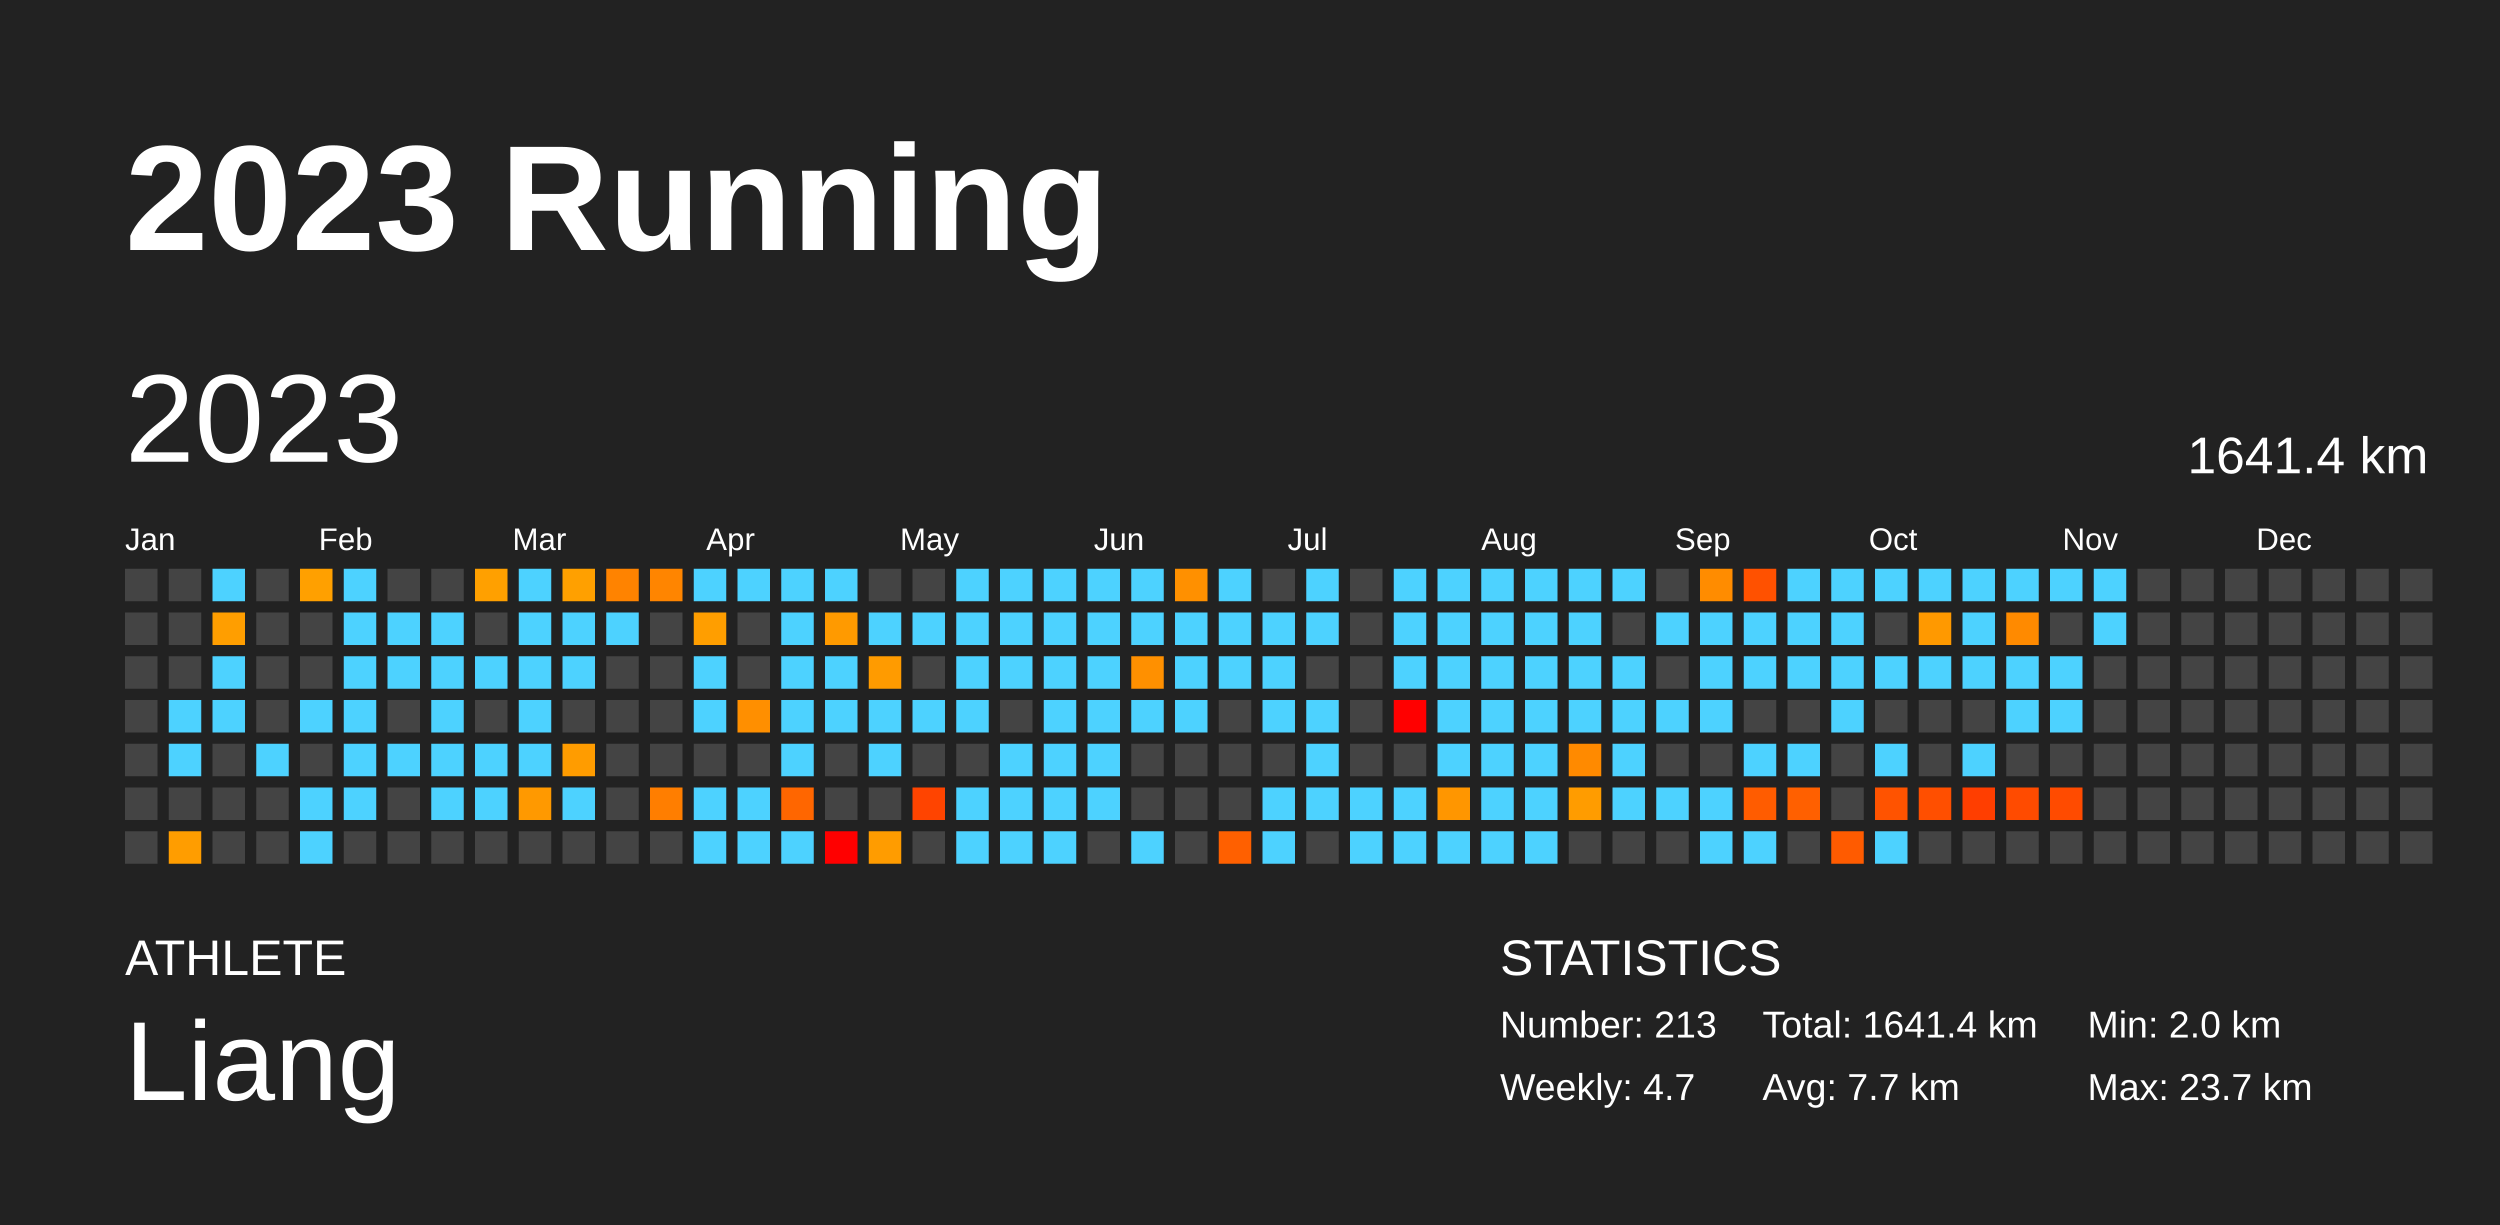
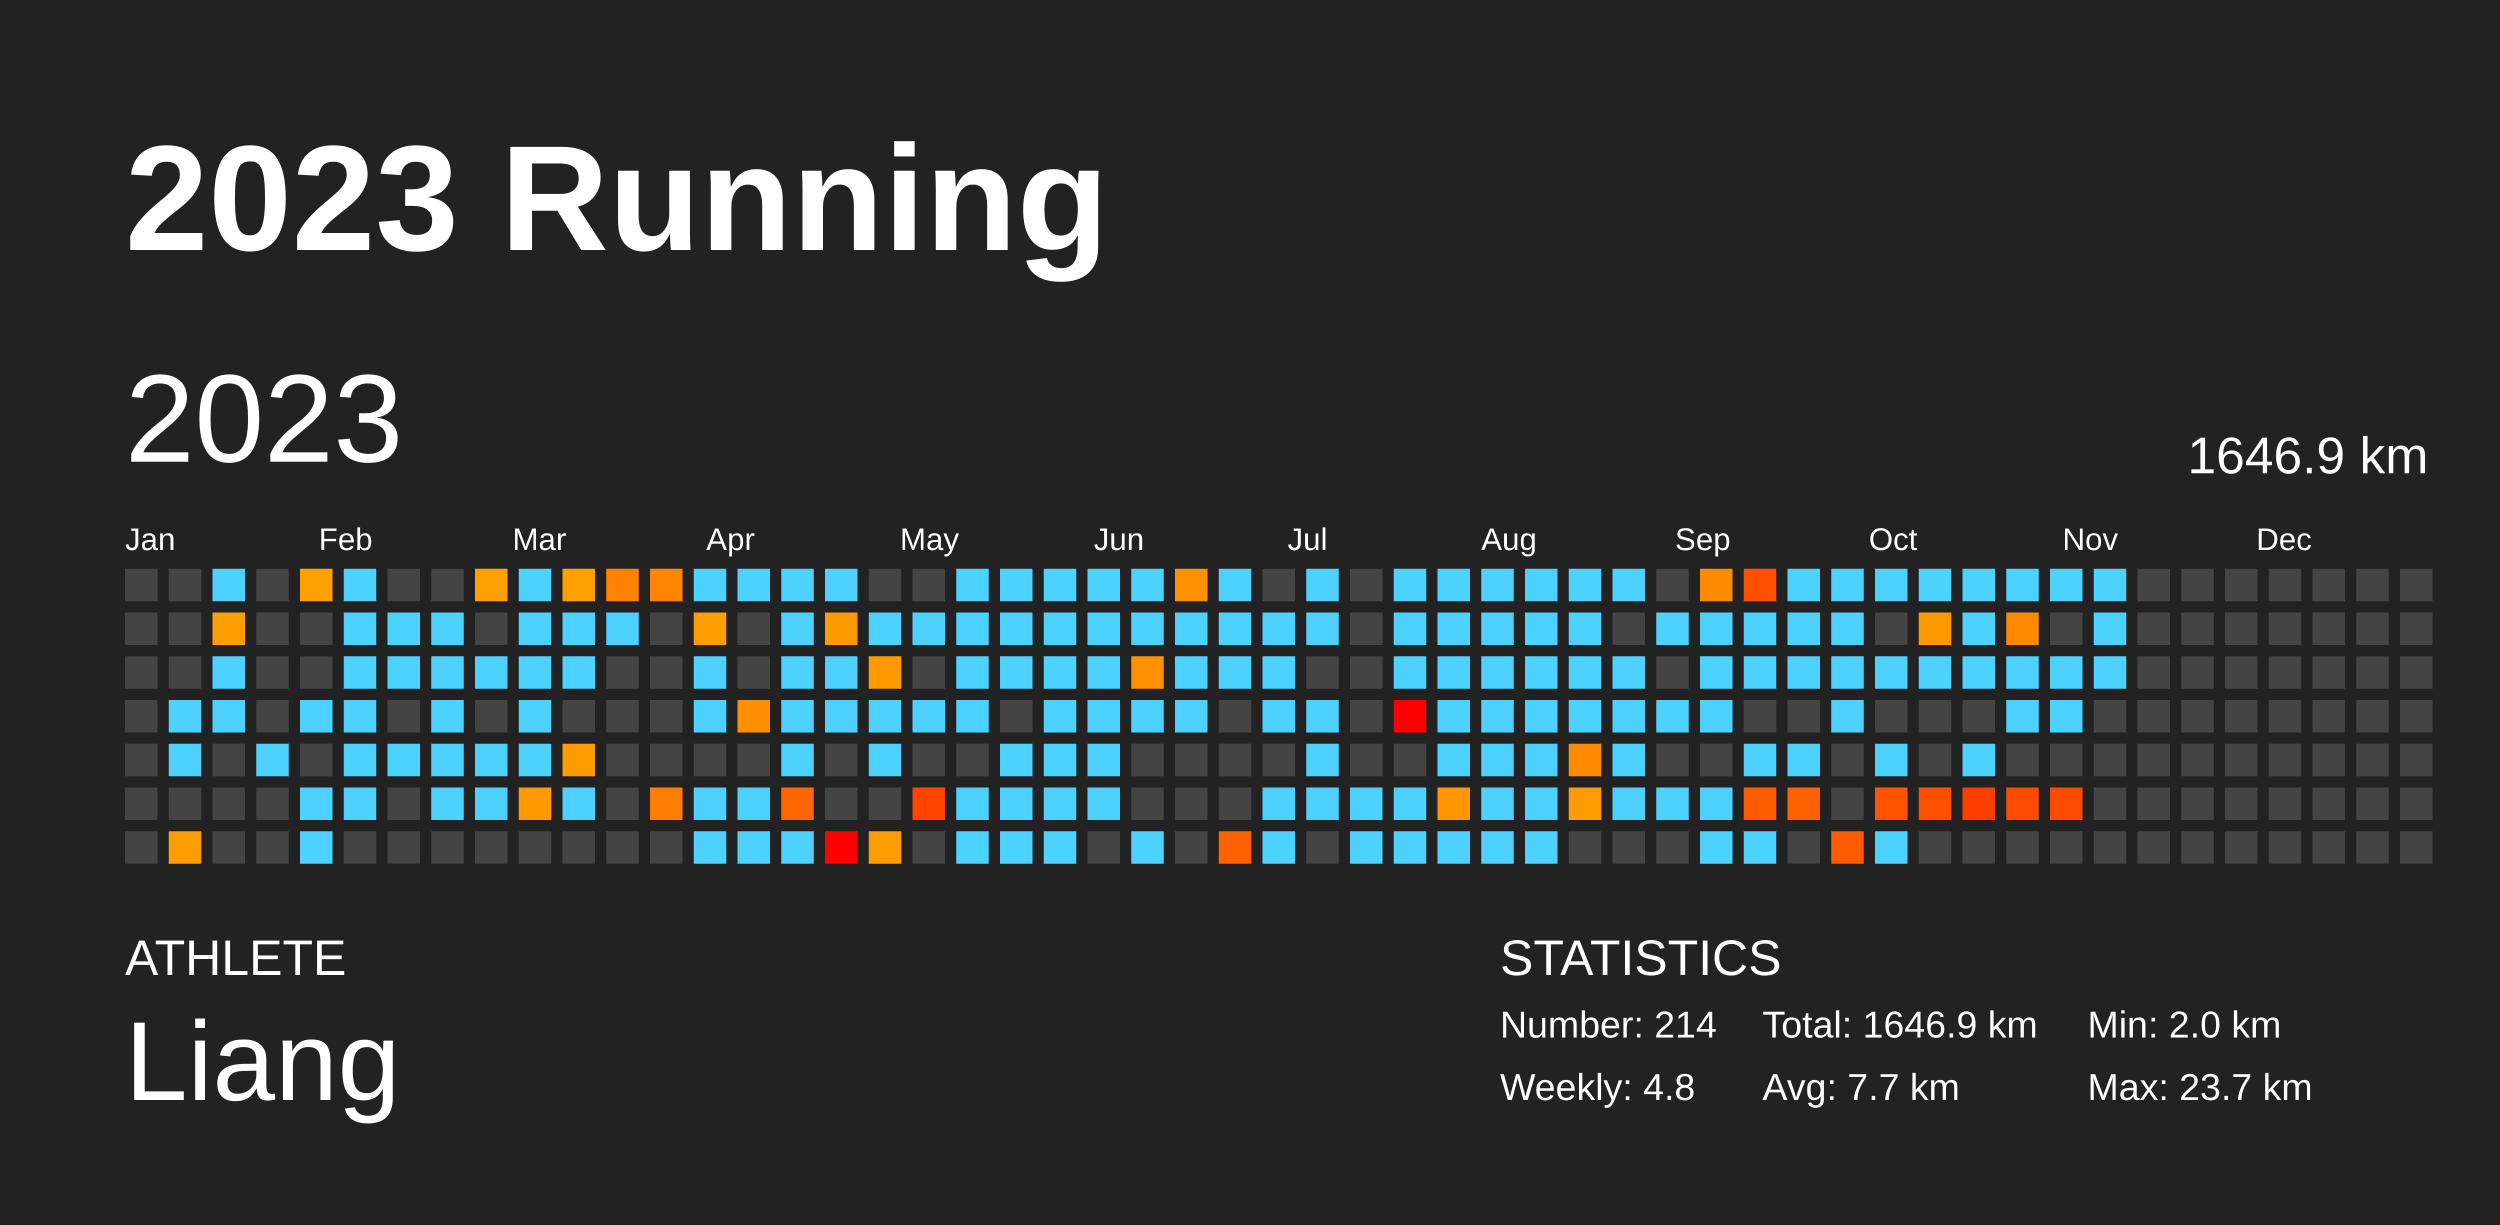
<svg xmlns="http://www.w3.org/2000/svg" baseProfile="full" height="98mm" version="1.1" viewBox="0,0,200,98" width="200mm">
  <defs />
  <rect fill="#222222" height="98" width="200" x="0" y="0" />
  <text fill="#FFFFFF" style="font-size:12px; font-family:Arial; font-weight:bold;" x="10" y="20">2023 Running</text>
  <text fill="#FFFFFF" style="font-size:4px; font-family:Arial" x="10" y="78">ATHLETE</text>
  <text fill="#FFFFFF" style="font-size:9px; font-family:Arial" x="10" y="88">Liang</text>
  <text fill="#FFFFFF" style="font-size:4px; font-family:Arial" x="120" y="78">STATISTICS</text>
-   <text fill="#FFFFFF" style="font-size:3px; font-family:Arial" x="120" y="83">Number: 213</text>
-   <text fill="#FFFFFF" style="font-size:3px; font-family:Arial" x="120" y="88">Weekly: 4.7</text>
-   <text fill="#FFFFFF" style="font-size:3px; font-family:Arial" x="141" y="83">Total: 1641.4 km</text>
+   <text fill="#FFFFFF" style="font-size:3px; font-family:Arial" x="120" y="83">Number: 214</text>
+   <text fill="#FFFFFF" style="font-size:3px; font-family:Arial" x="120" y="88">Weekly: 4.8</text>
+   <text fill="#FFFFFF" style="font-size:3px; font-family:Arial" x="141" y="83">Total: 1646.9 km</text>
  <text fill="#FFFFFF" style="font-size:3px; font-family:Arial" x="141" y="88">Avg: 7.7 km</text>
  <text fill="#FFFFFF" style="font-size:3px; font-family:Arial" x="167" y="83">Min: 2.0 km</text>
  <text fill="#FFFFFF" style="font-size:3px; font-family:Arial" x="167" y="88">Max: 23.7 km</text>
  <text dominant-baseline="hanging" fill="#FFFFFF" style="font-size:10.0px; font-family:Arial;" x="10" y="30">2023</text>
-   <text dominant-baseline="hanging" fill="#FFFFFF" style="font-size:4.125px; font-family:Arial;" x="175" y="35">1641.4 km</text>
+   <text dominant-baseline="hanging" fill="#FFFFFF" style="font-size:4.125px; font-family:Arial;" x="175" y="35">1646.9 km</text>
  <text fill="#FFFFFF" style="font-size:2.5px; font-family:Arial" x="10.0" y="44">Jan</text>
  <text fill="#FFFFFF" style="font-size:2.5px; font-family:Arial" x="25.5" y="44">Feb</text>
  <text fill="#FFFFFF" style="font-size:2.5px; font-family:Arial" x="41.0" y="44">Mar</text>
  <text fill="#FFFFFF" style="font-size:2.5px; font-family:Arial" x="56.5" y="44">Apr</text>
  <text fill="#FFFFFF" style="font-size:2.5px; font-family:Arial" x="72.0" y="44">May</text>
  <text fill="#FFFFFF" style="font-size:2.5px; font-family:Arial" x="87.5" y="44">Jun</text>
  <text fill="#FFFFFF" style="font-size:2.5px; font-family:Arial" x="103.0" y="44">Jul</text>
  <text fill="#FFFFFF" style="font-size:2.5px; font-family:Arial" x="118.5" y="44">Aug</text>
  <text fill="#FFFFFF" style="font-size:2.5px; font-family:Arial" x="134.0" y="44">Sep</text>
  <text fill="#FFFFFF" style="font-size:2.5px; font-family:Arial" x="149.5" y="44">Oct</text>
  <text fill="#FFFFFF" style="font-size:2.5px; font-family:Arial" x="165.0" y="44">Nov</text>
  <text fill="#FFFFFF" style="font-size:2.5px; font-family:Arial" x="180.5" y="44">Dec</text>
  <rect fill="#444444" height="2.6" width="2.6" x="10.0" y="45.5" />
  <rect fill="#444444" height="2.6" width="2.6" x="10.0" y="49.0" />
  <rect fill="#444444" height="2.6" width="2.6" x="10.0" y="52.5" />
  <rect fill="#444444" height="2.6" width="2.6" x="10.0" y="56.0" />
  <rect fill="#444444" height="2.6" width="2.6" x="10.0" y="59.5" />
  <rect fill="#444444" height="2.6" width="2.6" x="10.0" y="63.0" />
  <rect fill="#444444" height="2.6" width="2.6" x="10.0" y="66.5" />
  <rect fill="#444444" height="2.6" width="2.6" x="13.5" y="45.5" />
  <rect fill="#444444" height="2.6" width="2.6" x="13.5" y="49.0" />
  <rect fill="#444444" height="2.6" width="2.6" x="13.5" y="52.5" />
  <rect fill="#4dd2ff" height="2.6" width="2.6" x="13.5" y="56.0" />
  <rect fill="#4dd2ff" height="2.6" width="2.6" x="13.5" y="59.5" />
  <rect fill="#444444" height="2.6" width="2.6" x="13.5" y="63.0" />
  <rect fill="#ff9d00" height="2.6" width="2.6" x="13.5" y="66.5" />
  <rect fill="#4dd2ff" height="2.6" width="2.6" x="17.0" y="45.5" />
  <rect fill="#ff9e00" height="2.6" width="2.6" x="17.0" y="49.0" />
  <rect fill="#4dd2ff" height="2.6" width="2.6" x="17.0" y="52.5" />
  <rect fill="#4dd2ff" height="2.6" width="2.6" x="17.0" y="56.0" />
  <rect fill="#444444" height="2.6" width="2.6" x="17.0" y="59.5" />
  <rect fill="#444444" height="2.6" width="2.6" x="17.0" y="63.0" />
  <rect fill="#444444" height="2.6" width="2.6" x="17.0" y="66.5" />
  <rect fill="#444444" height="2.6" width="2.6" x="20.5" y="45.5" />
  <rect fill="#444444" height="2.6" width="2.6" x="20.5" y="49.0" />
  <rect fill="#444444" height="2.6" width="2.6" x="20.5" y="52.5" />
  <rect fill="#444444" height="2.6" width="2.6" x="20.5" y="56.0" />
  <rect fill="#4dd2ff" height="2.6" width="2.6" x="20.5" y="59.5" />
  <rect fill="#444444" height="2.6" width="2.6" x="20.5" y="63.0" />
  <rect fill="#444444" height="2.6" width="2.6" x="20.5" y="66.5" />
  <rect fill="#ffa000" height="2.6" width="2.6" x="24.0" y="45.5" />
  <rect fill="#444444" height="2.6" width="2.6" x="24.0" y="49.0" />
  <rect fill="#444444" height="2.6" width="2.6" x="24.0" y="52.5" />
  <rect fill="#4dd2ff" height="2.6" width="2.6" x="24.0" y="56.0" />
  <rect fill="#444444" height="2.6" width="2.6" x="24.0" y="59.5" />
  <rect fill="#4dd2ff" height="2.6" width="2.6" x="24.0" y="63.0" />
  <rect fill="#4dd2ff" height="2.6" width="2.6" x="24.0" y="66.5" />
  <rect fill="#4dd2ff" height="2.6" width="2.6" x="27.5" y="45.5" />
  <rect fill="#4dd2ff" height="2.6" width="2.6" x="27.5" y="49.0" />
  <rect fill="#4dd2ff" height="2.6" width="2.6" x="27.5" y="52.5" />
  <rect fill="#4dd2ff" height="2.6" width="2.6" x="27.5" y="56.0" />
  <rect fill="#4dd2ff" height="2.6" width="2.6" x="27.5" y="59.5" />
  <rect fill="#4dd2ff" height="2.6" width="2.6" x="27.5" y="63.0" />
  <rect fill="#444444" height="2.6" width="2.6" x="27.5" y="66.5" />
  <rect fill="#444444" height="2.6" width="2.6" x="31.0" y="45.5" />
  <rect fill="#4dd2ff" height="2.6" width="2.6" x="31.0" y="49.0" />
  <rect fill="#4dd2ff" height="2.6" width="2.6" x="31.0" y="52.5" />
  <rect fill="#444444" height="2.6" width="2.6" x="31.0" y="56.0" />
  <rect fill="#4dd2ff" height="2.6" width="2.6" x="31.0" y="59.5" />
  <rect fill="#444444" height="2.6" width="2.6" x="31.0" y="63.0" />
  <rect fill="#444444" height="2.6" width="2.6" x="31.0" y="66.5" />
  <rect fill="#444444" height="2.6" width="2.6" x="34.5" y="45.5" />
  <rect fill="#4dd2ff" height="2.6" width="2.6" x="34.5" y="49.0" />
  <rect fill="#4dd2ff" height="2.6" width="2.6" x="34.5" y="52.5" />
  <rect fill="#4dd2ff" height="2.6" width="2.6" x="34.5" y="56.0" />
  <rect fill="#4dd2ff" height="2.6" width="2.6" x="34.5" y="59.5" />
  <rect fill="#4dd2ff" height="2.6" width="2.6" x="34.5" y="63.0" />
  <rect fill="#444444" height="2.6" width="2.6" x="34.5" y="66.5" />
  <rect fill="#ffa000" height="2.6" width="2.6" x="38.0" y="45.5" />
  <rect fill="#444444" height="2.6" width="2.6" x="38.0" y="49.0" />
  <rect fill="#4dd2ff" height="2.6" width="2.6" x="38.0" y="52.5" />
  <rect fill="#444444" height="2.6" width="2.6" x="38.0" y="56.0" />
  <rect fill="#4dd2ff" height="2.6" width="2.6" x="38.0" y="59.5" />
  <rect fill="#4dd2ff" height="2.6" width="2.6" x="38.0" y="63.0" />
  <rect fill="#444444" height="2.6" width="2.6" x="38.0" y="66.5" />
  <rect fill="#4dd2ff" height="2.6" width="2.6" x="41.5" y="45.5" />
  <rect fill="#4dd2ff" height="2.6" width="2.6" x="41.5" y="49.0" />
  <rect fill="#4dd2ff" height="2.6" width="2.6" x="41.5" y="52.5" />
  <rect fill="#4dd2ff" height="2.6" width="2.6" x="41.5" y="56.0" />
  <rect fill="#4dd2ff" height="2.6" width="2.6" x="41.5" y="59.5" />
  <rect fill="#ff9900" height="2.6" width="2.6" x="41.5" y="63.0" />
  <rect fill="#444444" height="2.6" width="2.6" x="41.5" y="66.5" />
  <rect fill="#ffa000" height="2.6" width="2.6" x="45.0" y="45.5" />
  <rect fill="#4dd2ff" height="2.6" width="2.6" x="45.0" y="49.0" />
  <rect fill="#4dd2ff" height="2.6" width="2.6" x="45.0" y="52.5" />
  <rect fill="#444444" height="2.6" width="2.6" x="45.0" y="56.0" />
  <rect fill="#ff9c00" height="2.6" width="2.6" x="45.0" y="59.5" />
  <rect fill="#4dd2ff" height="2.6" width="2.6" x="45.0" y="63.0" />
  <rect fill="#444444" height="2.6" width="2.6" x="45.0" y="66.5" />
  <rect fill="#ff8300" height="2.6" width="2.6" x="48.5" y="45.5" />
  <rect fill="#4dd2ff" height="2.6" width="2.6" x="48.5" y="49.0" />
  <rect fill="#444444" height="2.6" width="2.6" x="48.5" y="52.5" />
  <rect fill="#444444" height="2.6" width="2.6" x="48.5" y="56.0" />
  <rect fill="#444444" height="2.6" width="2.6" x="48.5" y="59.5" />
  <rect fill="#444444" height="2.6" width="2.6" x="48.5" y="63.0" />
  <rect fill="#444444" height="2.6" width="2.6" x="48.5" y="66.5" />
  <rect fill="#ff8500" height="2.6" width="2.6" x="52.0" y="45.5" />
  <rect fill="#444444" height="2.6" width="2.6" x="52.0" y="49.0" />
  <rect fill="#444444" height="2.6" width="2.6" x="52.0" y="52.5" />
  <rect fill="#444444" height="2.6" width="2.6" x="52.0" y="56.0" />
  <rect fill="#444444" height="2.6" width="2.6" x="52.0" y="59.5" />
  <rect fill="#ff7e00" height="2.6" width="2.6" x="52.0" y="63.0" />
  <rect fill="#444444" height="2.6" width="2.6" x="52.0" y="66.5" />
  <rect fill="#4dd2ff" height="2.6" width="2.6" x="55.5" y="45.5" />
  <rect fill="#ff9e00" height="2.6" width="2.6" x="55.5" y="49.0" />
  <rect fill="#4dd2ff" height="2.6" width="2.6" x="55.5" y="52.5" />
  <rect fill="#4dd2ff" height="2.6" width="2.6" x="55.5" y="56.0" />
  <rect fill="#444444" height="2.6" width="2.6" x="55.5" y="59.5" />
  <rect fill="#4dd2ff" height="2.6" width="2.6" x="55.5" y="63.0" />
  <rect fill="#4dd2ff" height="2.6" width="2.6" x="55.5" y="66.5" />
  <rect fill="#4dd2ff" height="2.6" width="2.6" x="59.0" y="45.5" />
  <rect fill="#444444" height="2.6" width="2.6" x="59.0" y="49.0" />
  <rect fill="#444444" height="2.6" width="2.6" x="59.0" y="52.5" />
  <rect fill="#ff8f00" height="2.6" width="2.6" x="59.0" y="56.0" />
  <rect fill="#444444" height="2.6" width="2.6" x="59.0" y="59.5" />
  <rect fill="#4dd2ff" height="2.6" width="2.6" x="59.0" y="63.0" />
  <rect fill="#4dd2ff" height="2.6" width="2.6" x="59.0" y="66.5" />
  <rect fill="#4dd2ff" height="2.6" width="2.6" x="62.5" y="45.5" />
  <rect fill="#4dd2ff" height="2.6" width="2.6" x="62.5" y="49.0" />
  <rect fill="#4dd2ff" height="2.6" width="2.6" x="62.5" y="52.5" />
  <rect fill="#4dd2ff" height="2.6" width="2.6" x="62.5" y="56.0" />
  <rect fill="#4dd2ff" height="2.6" width="2.6" x="62.5" y="59.5" />
  <rect fill="#ff6600" height="2.6" width="2.6" x="62.5" y="63.0" />
  <rect fill="#4dd2ff" height="2.6" width="2.6" x="62.5" y="66.5" />
  <rect fill="#4dd2ff" height="2.6" width="2.6" x="66.0" y="45.5" />
  <rect fill="#ff9a00" height="2.6" width="2.6" x="66.0" y="49.0" />
  <rect fill="#4dd2ff" height="2.6" width="2.6" x="66.0" y="52.5" />
  <rect fill="#4dd2ff" height="2.6" width="2.6" x="66.0" y="56.0" />
  <rect fill="#444444" height="2.6" width="2.6" x="66.0" y="59.5" />
  <rect fill="#444444" height="2.6" width="2.6" x="66.0" y="63.0" />
  <rect fill="red" height="2.6" width="2.6" x="66.0" y="66.5" />
  <rect fill="#444444" height="2.6" width="2.6" x="69.5" y="45.5" />
  <rect fill="#4dd2ff" height="2.6" width="2.6" x="69.5" y="49.0" />
  <rect fill="#ff9b00" height="2.6" width="2.6" x="69.5" y="52.5" />
  <rect fill="#4dd2ff" height="2.6" width="2.6" x="69.5" y="56.0" />
  <rect fill="#4dd2ff" height="2.6" width="2.6" x="69.5" y="59.5" />
  <rect fill="#444444" height="2.6" width="2.6" x="69.5" y="63.0" />
  <rect fill="#ff9c00" height="2.6" width="2.6" x="69.5" y="66.5" />
  <rect fill="#444444" height="2.6" width="2.6" x="73.0" y="45.5" />
  <rect fill="#4dd2ff" height="2.6" width="2.6" x="73.0" y="49.0" />
  <rect fill="#444444" height="2.6" width="2.6" x="73.0" y="52.5" />
  <rect fill="#4dd2ff" height="2.6" width="2.6" x="73.0" y="56.0" />
  <rect fill="#444444" height="2.6" width="2.6" x="73.0" y="59.5" />
  <rect fill="#ff4400" height="2.6" width="2.6" x="73.0" y="63.0" />
  <rect fill="#444444" height="2.6" width="2.6" x="73.0" y="66.5" />
  <rect fill="#4dd2ff" height="2.6" width="2.6" x="76.5" y="45.5" />
  <rect fill="#4dd2ff" height="2.6" width="2.6" x="76.5" y="49.0" />
  <rect fill="#4dd2ff" height="2.6" width="2.6" x="76.5" y="52.5" />
  <rect fill="#4dd2ff" height="2.6" width="2.6" x="76.5" y="56.0" />
  <rect fill="#444444" height="2.6" width="2.6" x="76.5" y="59.5" />
  <rect fill="#4dd2ff" height="2.6" width="2.6" x="76.5" y="63.0" />
  <rect fill="#4dd2ff" height="2.6" width="2.6" x="76.5" y="66.5" />
  <rect fill="#4dd2ff" height="2.6" width="2.6" x="80.0" y="45.5" />
  <rect fill="#4dd2ff" height="2.6" width="2.6" x="80.0" y="49.0" />
  <rect fill="#4dd2ff" height="2.6" width="2.6" x="80.0" y="52.5" />
  <rect fill="#444444" height="2.6" width="2.6" x="80.0" y="56.0" />
  <rect fill="#4dd2ff" height="2.6" width="2.6" x="80.0" y="59.5" />
  <rect fill="#4dd2ff" height="2.6" width="2.6" x="80.0" y="63.0" />
  <rect fill="#4dd2ff" height="2.6" width="2.6" x="80.0" y="66.5" />
  <rect fill="#4dd2ff" height="2.6" width="2.6" x="83.5" y="45.5" />
  <rect fill="#4dd2ff" height="2.6" width="2.6" x="83.5" y="49.0" />
  <rect fill="#4dd2ff" height="2.6" width="2.6" x="83.5" y="52.5" />
  <rect fill="#4dd2ff" height="2.6" width="2.6" x="83.5" y="56.0" />
  <rect fill="#4dd2ff" height="2.6" width="2.6" x="83.5" y="59.5" />
  <rect fill="#4dd2ff" height="2.6" width="2.6" x="83.5" y="63.0" />
  <rect fill="#4dd2ff" height="2.6" width="2.6" x="83.5" y="66.5" />
  <rect fill="#4dd2ff" height="2.6" width="2.6" x="87.0" y="45.5" />
  <rect fill="#4dd2ff" height="2.6" width="2.6" x="87.0" y="49.0" />
  <rect fill="#4dd2ff" height="2.6" width="2.6" x="87.0" y="52.5" />
  <rect fill="#4dd2ff" height="2.6" width="2.6" x="87.0" y="56.0" />
  <rect fill="#4dd2ff" height="2.6" width="2.6" x="87.0" y="59.5" />
  <rect fill="#4dd2ff" height="2.6" width="2.6" x="87.0" y="63.0" />
  <rect fill="#444444" height="2.6" width="2.6" x="87.0" y="66.5" />
  <rect fill="#4dd2ff" height="2.6" width="2.6" x="90.5" y="45.5" />
  <rect fill="#4dd2ff" height="2.6" width="2.6" x="90.5" y="49.0" />
  <rect fill="#ff9000" height="2.6" width="2.6" x="90.5" y="52.5" />
  <rect fill="#4dd2ff" height="2.6" width="2.6" x="90.5" y="56.0" />
  <rect fill="#444444" height="2.6" width="2.6" x="90.5" y="59.5" />
  <rect fill="#444444" height="2.6" width="2.6" x="90.5" y="63.0" />
  <rect fill="#4dd2ff" height="2.6" width="2.6" x="90.5" y="66.5" />
  <rect fill="#ff9000" height="2.6" width="2.6" x="94.0" y="45.5" />
  <rect fill="#4dd2ff" height="2.6" width="2.6" x="94.0" y="49.0" />
  <rect fill="#4dd2ff" height="2.6" width="2.6" x="94.0" y="52.5" />
  <rect fill="#4dd2ff" height="2.6" width="2.6" x="94.0" y="56.0" />
  <rect fill="#444444" height="2.6" width="2.6" x="94.0" y="59.5" />
  <rect fill="#444444" height="2.6" width="2.6" x="94.0" y="63.0" />
  <rect fill="#444444" height="2.6" width="2.6" x="94.0" y="66.5" />
  <rect fill="#4dd2ff" height="2.6" width="2.6" x="97.5" y="45.5" />
  <rect fill="#4dd2ff" height="2.6" width="2.6" x="97.5" y="49.0" />
  <rect fill="#4dd2ff" height="2.6" width="2.6" x="97.5" y="52.5" />
  <rect fill="#444444" height="2.6" width="2.6" x="97.5" y="56.0" />
  <rect fill="#444444" height="2.6" width="2.6" x="97.5" y="59.5" />
  <rect fill="#444444" height="2.6" width="2.6" x="97.5" y="63.0" />
  <rect fill="#ff6000" height="2.6" width="2.6" x="97.5" y="66.5" />
  <rect fill="#444444" height="2.6" width="2.6" x="101.0" y="45.5" />
  <rect fill="#4dd2ff" height="2.6" width="2.6" x="101.0" y="49.0" />
  <rect fill="#4dd2ff" height="2.6" width="2.6" x="101.0" y="52.5" />
  <rect fill="#4dd2ff" height="2.6" width="2.6" x="101.0" y="56.0" />
  <rect fill="#444444" height="2.6" width="2.6" x="101.0" y="59.5" />
  <rect fill="#4dd2ff" height="2.6" width="2.6" x="101.0" y="63.0" />
  <rect fill="#4dd2ff" height="2.6" width="2.6" x="101.0" y="66.5" />
  <rect fill="#4dd2ff" height="2.6" width="2.6" x="104.5" y="45.5" />
  <rect fill="#4dd2ff" height="2.6" width="2.6" x="104.5" y="49.0" />
  <rect fill="#444444" height="2.6" width="2.6" x="104.5" y="52.5" />
  <rect fill="#4dd2ff" height="2.6" width="2.6" x="104.5" y="56.0" />
  <rect fill="#4dd2ff" height="2.6" width="2.6" x="104.5" y="59.5" />
  <rect fill="#4dd2ff" height="2.6" width="2.6" x="104.5" y="63.0" />
  <rect fill="#444444" height="2.6" width="2.6" x="104.5" y="66.5" />
  <rect fill="#444444" height="2.6" width="2.6" x="108.0" y="45.5" />
  <rect fill="#444444" height="2.6" width="2.6" x="108.0" y="49.0" />
  <rect fill="#444444" height="2.6" width="2.6" x="108.0" y="52.5" />
  <rect fill="#444444" height="2.6" width="2.6" x="108.0" y="56.0" />
  <rect fill="#444444" height="2.6" width="2.6" x="108.0" y="59.5" />
  <rect fill="#4dd2ff" height="2.6" width="2.6" x="108.0" y="63.0" />
  <rect fill="#4dd2ff" height="2.6" width="2.6" x="108.0" y="66.5" />
  <rect fill="#4dd2ff" height="2.6" width="2.6" x="111.5" y="45.5" />
  <rect fill="#4dd2ff" height="2.6" width="2.6" x="111.5" y="49.0" />
  <rect fill="#4dd2ff" height="2.6" width="2.6" x="111.5" y="52.5" />
  <rect fill="red" height="2.6" width="2.6" x="111.5" y="56.0" />
  <rect fill="#444444" height="2.6" width="2.6" x="111.5" y="59.5" />
  <rect fill="#4dd2ff" height="2.6" width="2.6" x="111.5" y="63.0" />
  <rect fill="#4dd2ff" height="2.6" width="2.6" x="111.5" y="66.5" />
  <rect fill="#4dd2ff" height="2.6" width="2.6" x="115.0" y="45.5" />
  <rect fill="#4dd2ff" height="2.6" width="2.6" x="115.0" y="49.0" />
  <rect fill="#4dd2ff" height="2.6" width="2.6" x="115.0" y="52.5" />
  <rect fill="#4dd2ff" height="2.6" width="2.6" x="115.0" y="56.0" />
  <rect fill="#4dd2ff" height="2.6" width="2.6" x="115.0" y="59.5" />
  <rect fill="#ff9600" height="2.6" width="2.6" x="115.0" y="63.0" />
  <rect fill="#4dd2ff" height="2.6" width="2.6" x="115.0" y="66.5" />
  <rect fill="#4dd2ff" height="2.6" width="2.6" x="118.5" y="45.5" />
  <rect fill="#4dd2ff" height="2.6" width="2.6" x="118.5" y="49.0" />
  <rect fill="#4dd2ff" height="2.6" width="2.6" x="118.5" y="52.5" />
  <rect fill="#4dd2ff" height="2.6" width="2.6" x="118.5" y="56.0" />
  <rect fill="#4dd2ff" height="2.6" width="2.6" x="118.5" y="59.5" />
  <rect fill="#4dd2ff" height="2.6" width="2.6" x="118.5" y="63.0" />
  <rect fill="#4dd2ff" height="2.6" width="2.6" x="118.5" y="66.5" />
  <rect fill="#4dd2ff" height="2.6" width="2.6" x="122.0" y="45.5" />
  <rect fill="#4dd2ff" height="2.6" width="2.6" x="122.0" y="49.0" />
  <rect fill="#4dd2ff" height="2.6" width="2.6" x="122.0" y="52.5" />
  <rect fill="#4dd2ff" height="2.6" width="2.6" x="122.0" y="56.0" />
  <rect fill="#4dd2ff" height="2.6" width="2.6" x="122.0" y="59.5" />
  <rect fill="#4dd2ff" height="2.6" width="2.6" x="122.0" y="63.0" />
  <rect fill="#4dd2ff" height="2.6" width="2.6" x="122.0" y="66.5" />
  <rect fill="#4dd2ff" height="2.6" width="2.6" x="125.5" y="45.5" />
  <rect fill="#4dd2ff" height="2.6" width="2.6" x="125.5" y="49.0" />
  <rect fill="#4dd2ff" height="2.6" width="2.6" x="125.5" y="52.5" />
  <rect fill="#4dd2ff" height="2.6" width="2.6" x="125.5" y="56.0" />
  <rect fill="#ff8a00" height="2.6" width="2.6" x="125.5" y="59.5" />
  <rect fill="#ff9c00" height="2.6" width="2.6" x="125.5" y="63.0" />
  <rect fill="#444444" height="2.6" width="2.6" x="125.5" y="66.5" />
  <rect fill="#4dd2ff" height="2.6" width="2.6" x="129.0" y="45.5" />
  <rect fill="#444444" height="2.6" width="2.6" x="129.0" y="49.0" />
  <rect fill="#4dd2ff" height="2.6" width="2.6" x="129.0" y="52.5" />
  <rect fill="#4dd2ff" height="2.6" width="2.6" x="129.0" y="56.0" />
  <rect fill="#4dd2ff" height="2.6" width="2.6" x="129.0" y="59.5" />
  <rect fill="#4dd2ff" height="2.6" width="2.6" x="129.0" y="63.0" />
  <rect fill="#444444" height="2.6" width="2.6" x="129.0" y="66.5" />
  <rect fill="#444444" height="2.6" width="2.6" x="132.5" y="45.5" />
  <rect fill="#4dd2ff" height="2.6" width="2.6" x="132.5" y="49.0" />
  <rect fill="#444444" height="2.6" width="2.6" x="132.5" y="52.5" />
  <rect fill="#4dd2ff" height="2.6" width="2.6" x="132.5" y="56.0" />
  <rect fill="#444444" height="2.6" width="2.6" x="132.5" y="59.5" />
  <rect fill="#4dd2ff" height="2.6" width="2.6" x="132.5" y="63.0" />
  <rect fill="#444444" height="2.6" width="2.6" x="132.5" y="66.5" />
  <rect fill="#ff8c00" height="2.6" width="2.6" x="136.0" y="45.5" />
  <rect fill="#4dd2ff" height="2.6" width="2.6" x="136.0" y="49.0" />
  <rect fill="#4dd2ff" height="2.6" width="2.6" x="136.0" y="52.5" />
  <rect fill="#4dd2ff" height="2.6" width="2.6" x="136.0" y="56.0" />
  <rect fill="#444444" height="2.6" width="2.6" x="136.0" y="59.5" />
  <rect fill="#4dd2ff" height="2.6" width="2.6" x="136.0" y="63.0" />
  <rect fill="#4dd2ff" height="2.6" width="2.6" x="136.0" y="66.5" />
  <rect fill="#ff5100" height="2.6" width="2.6" x="139.5" y="45.5" />
  <rect fill="#4dd2ff" height="2.6" width="2.6" x="139.5" y="49.0" />
  <rect fill="#4dd2ff" height="2.6" width="2.6" x="139.5" y="52.5" />
  <rect fill="#444444" height="2.6" width="2.6" x="139.5" y="56.0" />
  <rect fill="#4dd2ff" height="2.6" width="2.6" x="139.5" y="59.5" />
  <rect fill="#ff5c00" height="2.6" width="2.6" x="139.5" y="63.0" />
  <rect fill="#4dd2ff" height="2.6" width="2.6" x="139.5" y="66.5" />
  <rect fill="#4dd2ff" height="2.6" width="2.6" x="143.0" y="45.5" />
  <rect fill="#4dd2ff" height="2.6" width="2.6" x="143.0" y="49.0" />
  <rect fill="#4dd2ff" height="2.6" width="2.6" x="143.0" y="52.5" />
  <rect fill="#444444" height="2.6" width="2.6" x="143.0" y="56.0" />
  <rect fill="#4dd2ff" height="2.6" width="2.6" x="143.0" y="59.5" />
  <rect fill="#ff6000" height="2.6" width="2.6" x="143.0" y="63.0" />
  <rect fill="#444444" height="2.6" width="2.6" x="143.0" y="66.5" />
  <rect fill="#4dd2ff" height="2.6" width="2.6" x="146.5" y="45.5" />
  <rect fill="#4dd2ff" height="2.6" width="2.6" x="146.5" y="49.0" />
  <rect fill="#4dd2ff" height="2.6" width="2.6" x="146.5" y="52.5" />
  <rect fill="#4dd2ff" height="2.6" width="2.6" x="146.5" y="56.0" />
  <rect fill="#444444" height="2.6" width="2.6" x="146.5" y="59.5" />
  <rect fill="#444444" height="2.6" width="2.6" x="146.5" y="63.0" />
  <rect fill="#ff5b00" height="2.6" width="2.6" x="146.5" y="66.5" />
  <rect fill="#4dd2ff" height="2.6" width="2.6" x="150.0" y="45.5" />
  <rect fill="#444444" height="2.6" width="2.6" x="150.0" y="49.0" />
  <rect fill="#4dd2ff" height="2.6" width="2.6" x="150.0" y="52.5" />
  <rect fill="#444444" height="2.6" width="2.6" x="150.0" y="56.0" />
  <rect fill="#4dd2ff" height="2.6" width="2.6" x="150.0" y="59.5" />
  <rect fill="#ff5300" height="2.6" width="2.6" x="150.0" y="63.0" />
  <rect fill="#4dd2ff" height="2.6" width="2.6" x="150.0" y="66.5" />
  <rect fill="#4dd2ff" height="2.6" width="2.6" x="153.5" y="45.5" />
  <rect fill="#ff9900" height="2.6" width="2.6" x="153.5" y="49.0" />
  <rect fill="#4dd2ff" height="2.6" width="2.6" x="153.5" y="52.5" />
  <rect fill="#444444" height="2.6" width="2.6" x="153.5" y="56.0" />
  <rect fill="#444444" height="2.6" width="2.6" x="153.5" y="59.5" />
  <rect fill="#ff4f00" height="2.6" width="2.6" x="153.5" y="63.0" />
  <rect fill="#444444" height="2.6" width="2.6" x="153.5" y="66.5" />
  <rect fill="#4dd2ff" height="2.6" width="2.6" x="157.0" y="45.5" />
  <rect fill="#4dd2ff" height="2.6" width="2.6" x="157.0" y="49.0" />
  <rect fill="#4dd2ff" height="2.6" width="2.6" x="157.0" y="52.5" />
  <rect fill="#444444" height="2.6" width="2.6" x="157.0" y="56.0" />
  <rect fill="#4dd2ff" height="2.6" width="2.6" x="157.0" y="59.5" />
  <rect fill="#ff3e00" height="2.6" width="2.6" x="157.0" y="63.0" />
  <rect fill="#444444" height="2.6" width="2.6" x="157.0" y="66.5" />
  <rect fill="#4dd2ff" height="2.6" width="2.6" x="160.5" y="45.5" />
  <rect fill="#ff8a00" height="2.6" width="2.6" x="160.5" y="49.0" />
  <rect fill="#4dd2ff" height="2.6" width="2.6" x="160.5" y="52.5" />
  <rect fill="#4dd2ff" height="2.6" width="2.6" x="160.5" y="56.0" />
  <rect fill="#444444" height="2.6" width="2.6" x="160.5" y="59.5" />
  <rect fill="#ff4b00" height="2.6" width="2.6" x="160.5" y="63.0" />
  <rect fill="#444444" height="2.6" width="2.6" x="160.5" y="66.5" />
  <rect fill="#4dd2ff" height="2.6" width="2.6" x="164.0" y="45.5" />
  <rect fill="#444444" height="2.6" width="2.6" x="164.0" y="49.0" />
  <rect fill="#4dd2ff" height="2.6" width="2.6" x="164.0" y="52.5" />
  <rect fill="#4dd2ff" height="2.6" width="2.6" x="164.0" y="56.0" />
  <rect fill="#444444" height="2.6" width="2.6" x="164.0" y="59.5" />
  <rect fill="#ff4b00" height="2.6" width="2.6" x="164.0" y="63.0" />
  <rect fill="#444444" height="2.6" width="2.6" x="164.0" y="66.5" />
  <rect fill="#4dd2ff" height="2.6" width="2.6" x="167.5" y="45.5" />
  <rect fill="#4dd2ff" height="2.6" width="2.6" x="167.5" y="49.0" />
-   <rect fill="#444444" height="2.6" width="2.6" x="167.5" y="52.5" />
+   <rect fill="#4dd2ff" height="2.6" width="2.6" x="167.5" y="52.5" />
  <rect fill="#444444" height="2.6" width="2.6" x="167.5" y="56.0" />
  <rect fill="#444444" height="2.6" width="2.6" x="167.5" y="59.5" />
  <rect fill="#444444" height="2.6" width="2.6" x="167.5" y="63.0" />
  <rect fill="#444444" height="2.6" width="2.6" x="167.5" y="66.5" />
  <rect fill="#444444" height="2.6" width="2.6" x="171.0" y="45.5" />
  <rect fill="#444444" height="2.6" width="2.6" x="171.0" y="49.0" />
  <rect fill="#444444" height="2.6" width="2.6" x="171.0" y="52.5" />
  <rect fill="#444444" height="2.6" width="2.6" x="171.0" y="56.0" />
  <rect fill="#444444" height="2.6" width="2.6" x="171.0" y="59.5" />
  <rect fill="#444444" height="2.6" width="2.6" x="171.0" y="63.0" />
  <rect fill="#444444" height="2.6" width="2.6" x="171.0" y="66.5" />
  <rect fill="#444444" height="2.6" width="2.6" x="174.5" y="45.5" />
  <rect fill="#444444" height="2.6" width="2.6" x="174.5" y="49.0" />
  <rect fill="#444444" height="2.6" width="2.6" x="174.5" y="52.5" />
  <rect fill="#444444" height="2.6" width="2.6" x="174.5" y="56.0" />
  <rect fill="#444444" height="2.6" width="2.6" x="174.5" y="59.5" />
  <rect fill="#444444" height="2.6" width="2.6" x="174.5" y="63.0" />
  <rect fill="#444444" height="2.6" width="2.6" x="174.5" y="66.5" />
  <rect fill="#444444" height="2.6" width="2.6" x="178.0" y="45.5" />
  <rect fill="#444444" height="2.6" width="2.6" x="178.0" y="49.0" />
  <rect fill="#444444" height="2.6" width="2.6" x="178.0" y="52.5" />
  <rect fill="#444444" height="2.6" width="2.6" x="178.0" y="56.0" />
  <rect fill="#444444" height="2.6" width="2.6" x="178.0" y="59.5" />
  <rect fill="#444444" height="2.6" width="2.6" x="178.0" y="63.0" />
  <rect fill="#444444" height="2.6" width="2.6" x="178.0" y="66.5" />
  <rect fill="#444444" height="2.6" width="2.6" x="181.5" y="45.5" />
  <rect fill="#444444" height="2.6" width="2.6" x="181.5" y="49.0" />
  <rect fill="#444444" height="2.6" width="2.6" x="181.5" y="52.5" />
  <rect fill="#444444" height="2.6" width="2.6" x="181.5" y="56.0" />
  <rect fill="#444444" height="2.6" width="2.6" x="181.5" y="59.5" />
  <rect fill="#444444" height="2.6" width="2.6" x="181.5" y="63.0" />
  <rect fill="#444444" height="2.6" width="2.6" x="181.5" y="66.5" />
  <rect fill="#444444" height="2.6" width="2.6" x="185.0" y="45.5" />
  <rect fill="#444444" height="2.6" width="2.6" x="185.0" y="49.0" />
  <rect fill="#444444" height="2.6" width="2.6" x="185.0" y="52.5" />
  <rect fill="#444444" height="2.6" width="2.6" x="185.0" y="56.0" />
  <rect fill="#444444" height="2.6" width="2.6" x="185.0" y="59.5" />
  <rect fill="#444444" height="2.6" width="2.6" x="185.0" y="63.0" />
  <rect fill="#444444" height="2.6" width="2.6" x="185.0" y="66.5" />
  <rect fill="#444444" height="2.6" width="2.6" x="188.5" y="45.5" />
  <rect fill="#444444" height="2.6" width="2.6" x="188.5" y="49.0" />
  <rect fill="#444444" height="2.6" width="2.6" x="188.5" y="52.5" />
  <rect fill="#444444" height="2.6" width="2.6" x="188.5" y="56.0" />
  <rect fill="#444444" height="2.6" width="2.6" x="188.5" y="59.5" />
  <rect fill="#444444" height="2.6" width="2.6" x="188.5" y="63.0" />
  <rect fill="#444444" height="2.6" width="2.6" x="188.5" y="66.5" />
  <rect fill="#444444" height="2.6" width="2.6" x="192.0" y="45.5" />
  <rect fill="#444444" height="2.6" width="2.6" x="192.0" y="49.0" />
  <rect fill="#444444" height="2.6" width="2.6" x="192.0" y="52.5" />
  <rect fill="#444444" height="2.6" width="2.6" x="192.0" y="56.0" />
  <rect fill="#444444" height="2.6" width="2.6" x="192.0" y="59.5" />
  <rect fill="#444444" height="2.6" width="2.6" x="192.0" y="63.0" />
  <rect fill="#444444" height="2.6" width="2.6" x="192.0" y="66.5" />
</svg>
